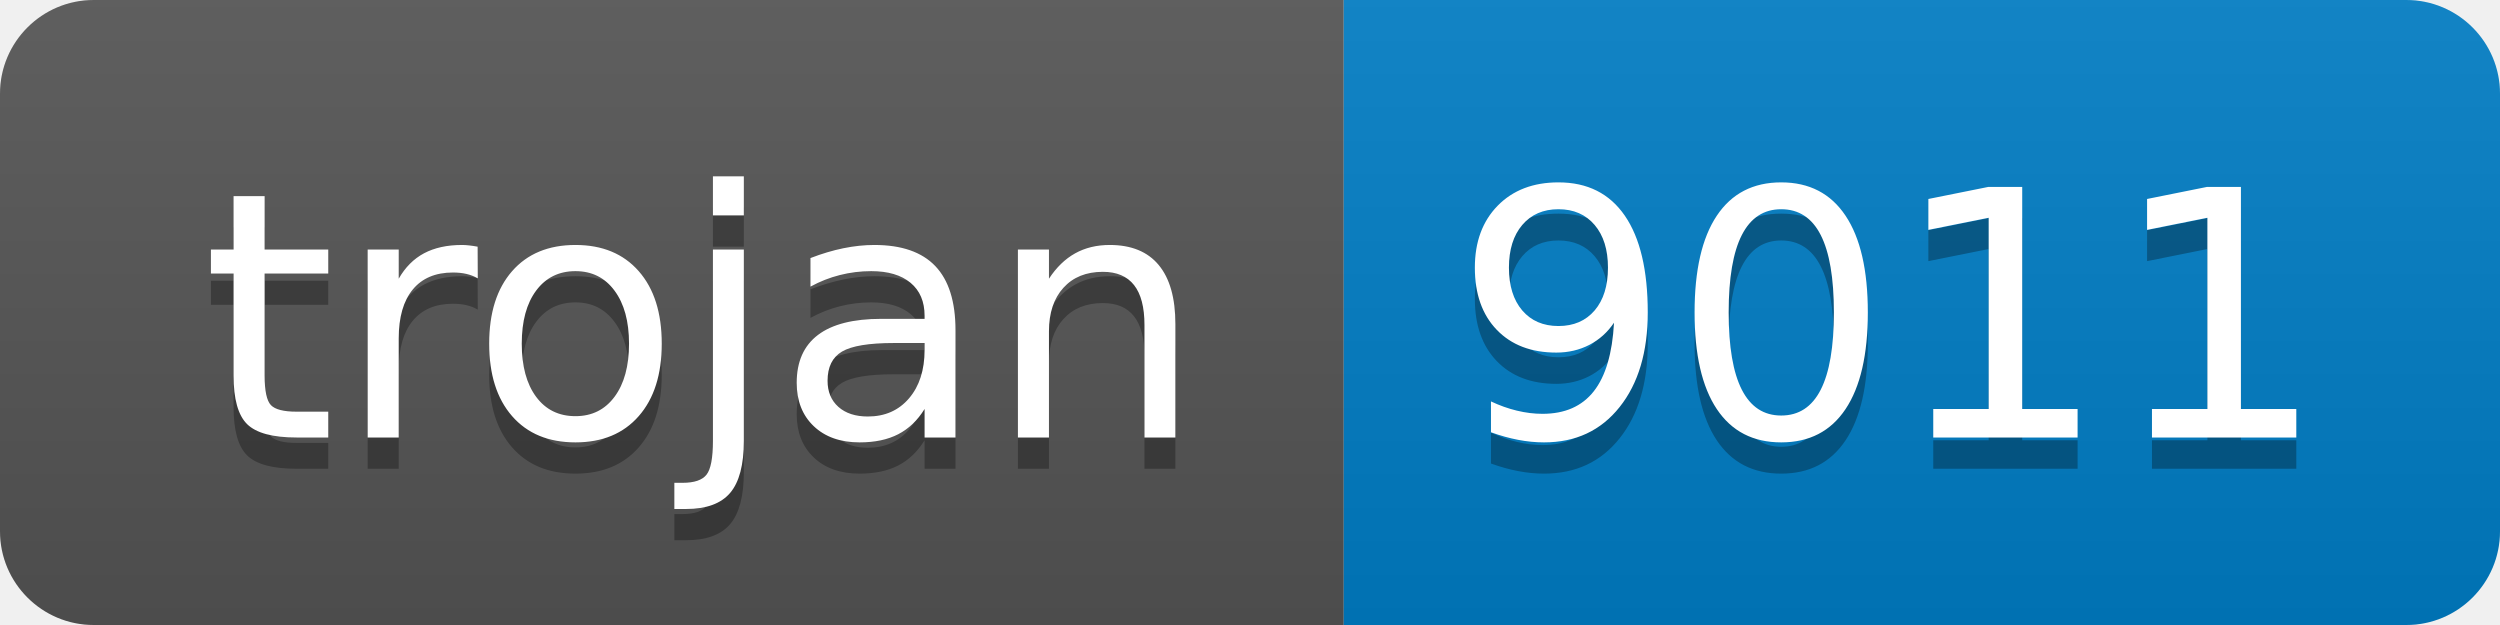
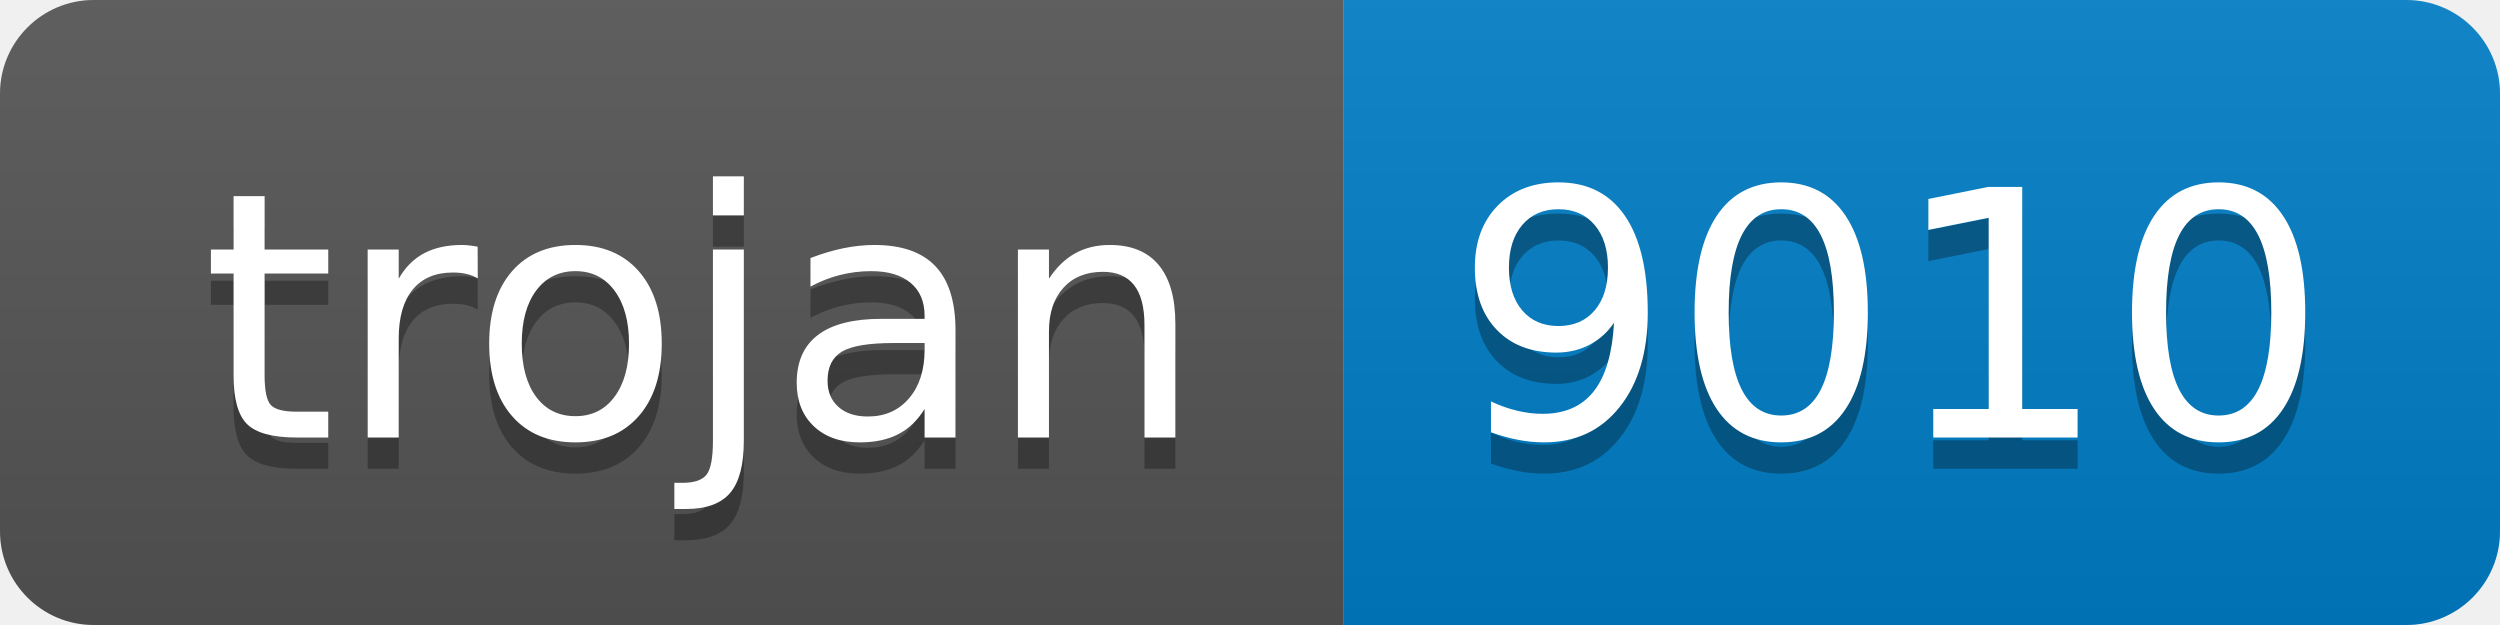
- <svg xmlns="http://www.w3.org/2000/svg" width="80" height="20" role="img" aria-label="trojan: 9011">
+ <svg xmlns="http://www.w3.org/2000/svg" width="80" height="20" role="img" aria-label="trojan: 9010">
  <linearGradient id="s" x2="0" y2="100%">
    <stop offset="0" stop-color="#bbb" stop-opacity=".1" />
    <stop offset="1" stop-opacity=".1" />
  </linearGradient>
  <clipPath id="r">
    <rect width="80" height="20" rx="3" fill="#fff" />
  </clipPath>
  <g clip-path="url(#r)">
    <rect width="43" height="20" fill="#555" />
    <rect x="43" width="37" height="20" fill="#007ec6" />
    <rect width="80" height="20" fill="url(#s)" />
  </g>
  <g fill="#fff" text-anchor="middle" font-family="Verdana,Geneva,DejaVu Sans,sans-serif" text-rendering="geometricPrecision" font-size="110">
    <text aria-hidden="true" x="225" y="150" fill="#010101" fill-opacity=".3" transform="scale(.1)" textLength="330">trojan</text>
    <text x="225" y="140" transform="scale(.1)" fill="#fff" textLength="330">trojan</text>
-     <text aria-hidden="true" x="605" y="150" fill="#010101" fill-opacity=".3" transform="scale(.1)" textLength="270">9011</text>
-     <text x="605" y="140" transform="scale(.1)" fill="#fff" textLength="270">9011</text>
+     <text aria-hidden="true" x="605" y="150" fill="#010101" fill-opacity=".3" transform="scale(.1)" textLength="270">9010</text>
+     <text x="605" y="140" transform="scale(.1)" fill="#fff" textLength="270">9010</text>
  </g>
</svg>
